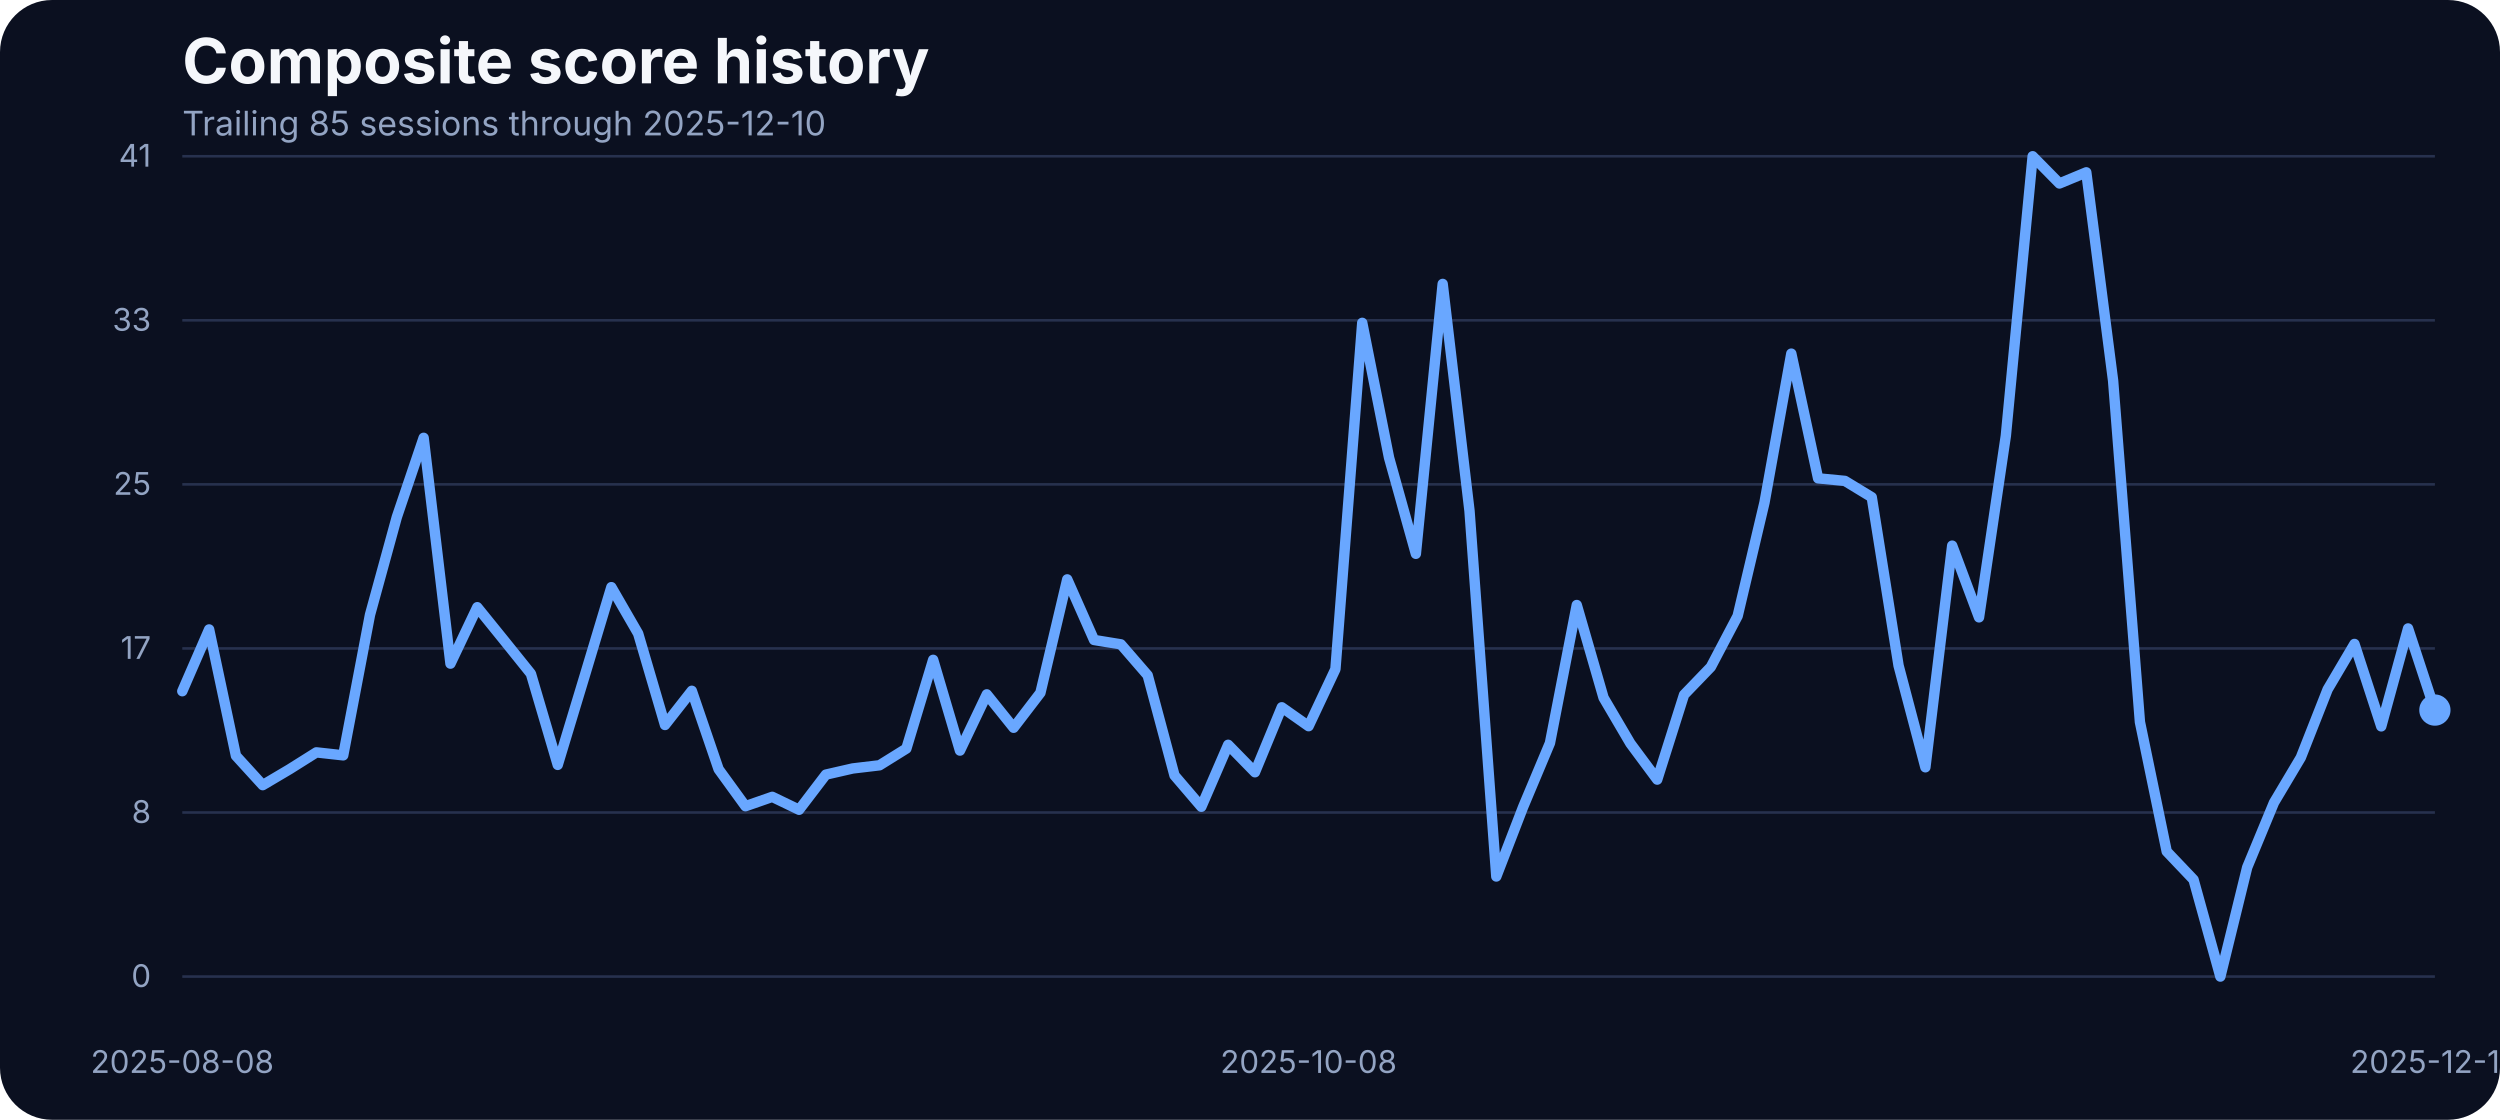
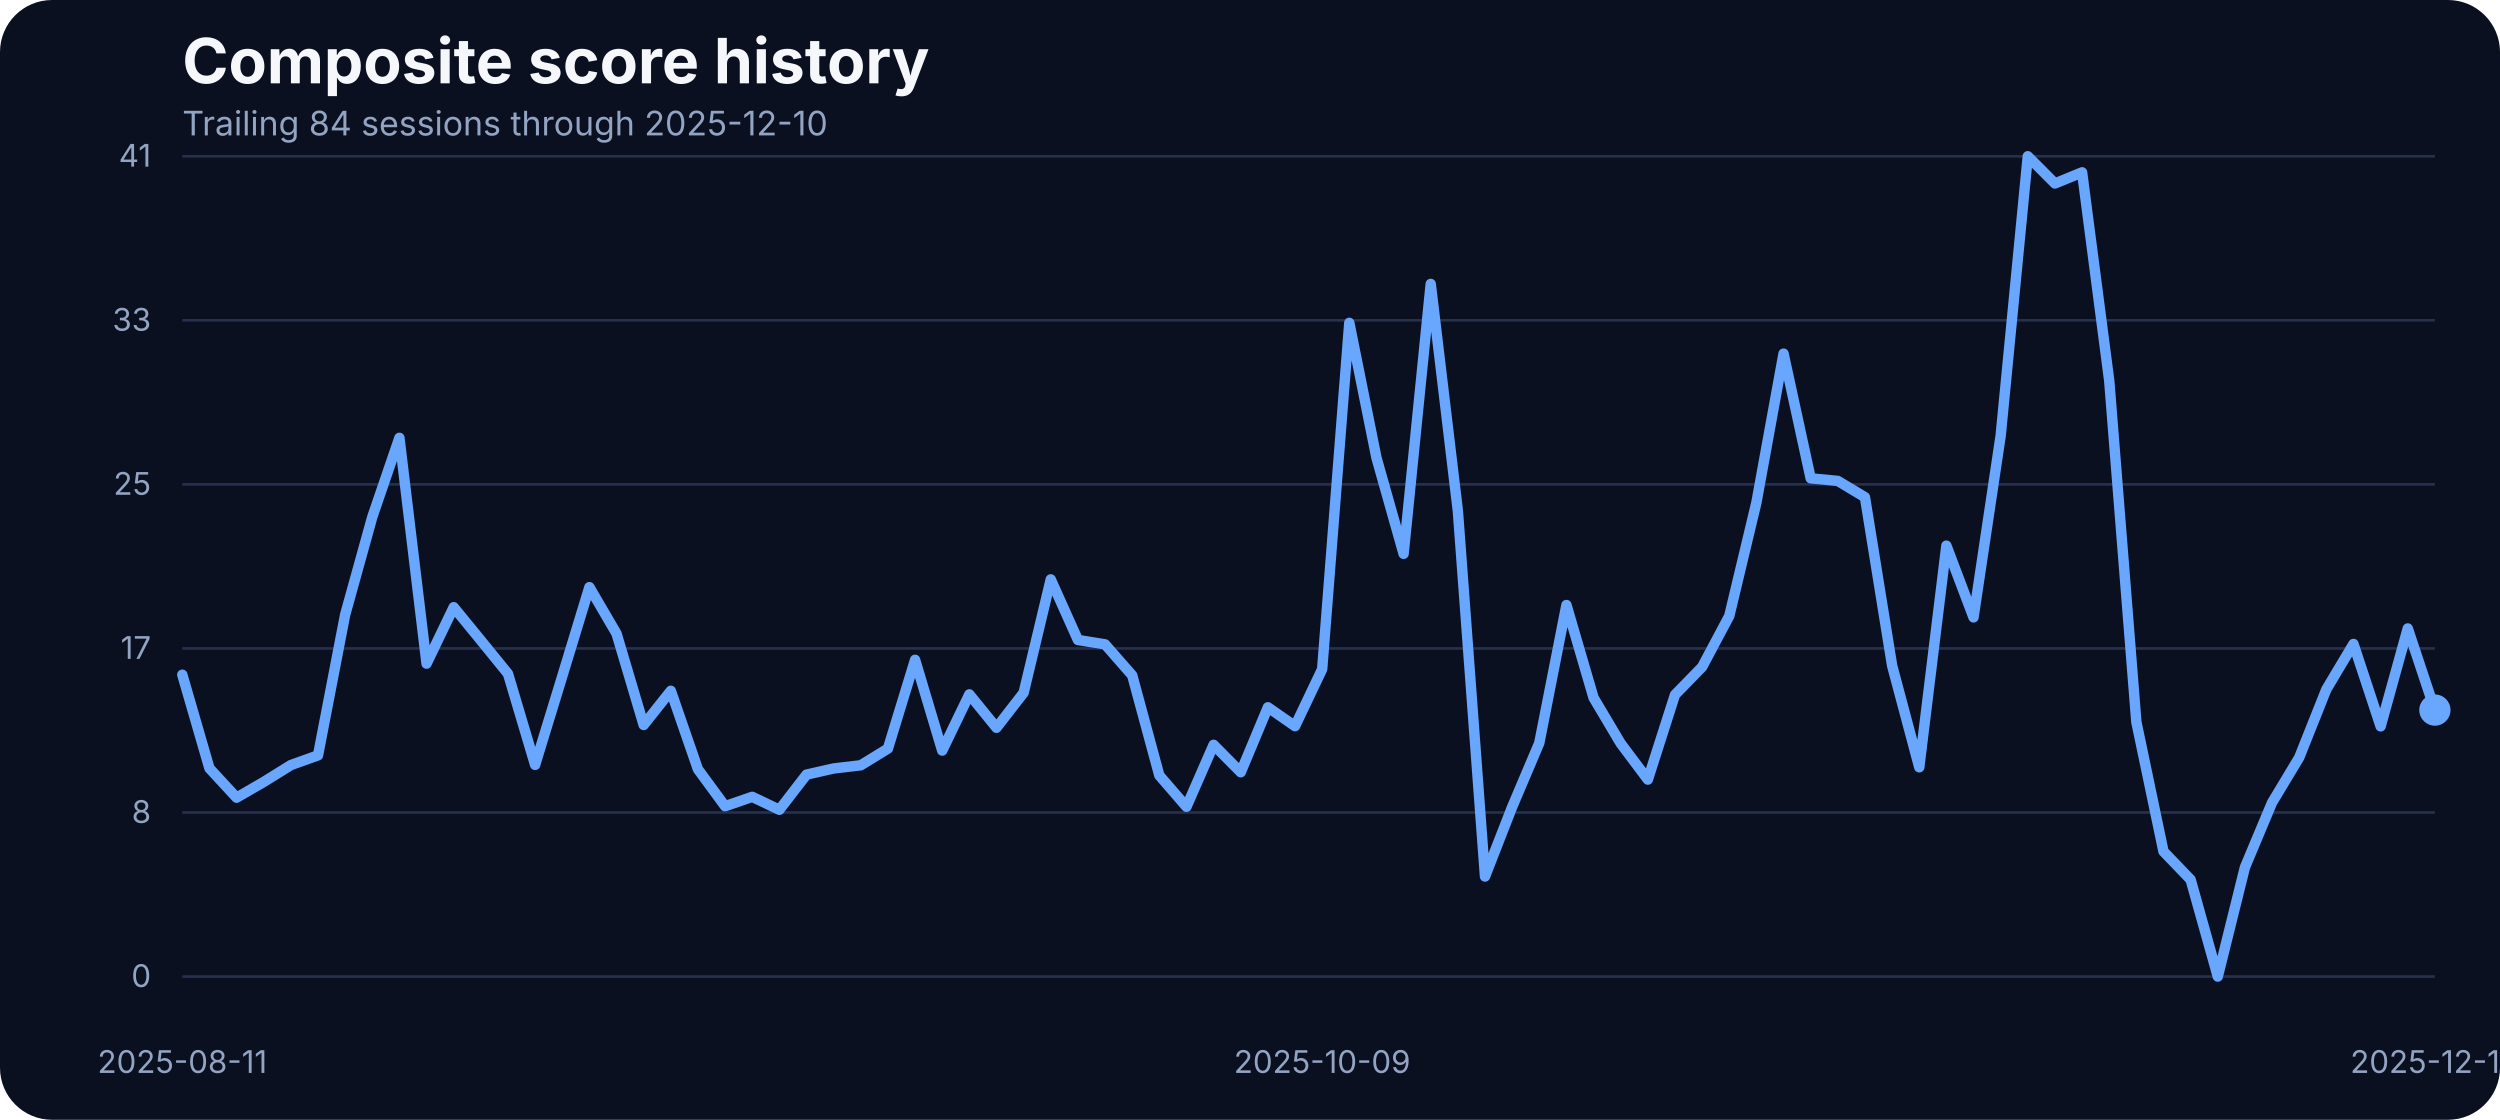
<svg xmlns="http://www.w3.org/2000/svg" width="960" height="430" viewBox="0 0 960 430" role="img" aria-label="Composite score history">
  <rect width="100%" height="100%" fill="#0b1020" rx="20" />
  <text x="70" y="32" fill="#f5f7fb" font-family="Inter, Arial, sans-serif" font-size="24" font-weight="700">Composite score history</text>
-   <text x="70" y="52" fill="#93a4c3" font-family="Inter, Arial, sans-serif" font-size="13">Trailing 85 sessions through 2025-12-10</text>
+   <text x="70" y="52" fill="#93a4c3" font-family="Inter, Arial, sans-serif" font-size="13">Trailing 84 sessions through 2025-12-10</text>
  <line x1="70" x2="935" y1="375.00" y2="375.00" stroke="#27314e" stroke-width="1" />
  <text x="58" y="379.00" text-anchor="end" fill="#93a4c3" font-family="Inter, Arial, sans-serif" font-size="12">0</text>
  <line x1="70" x2="935" y1="312.00" y2="312.00" stroke="#27314e" stroke-width="1" />
  <text x="58" y="316.00" text-anchor="end" fill="#93a4c3" font-family="Inter, Arial, sans-serif" font-size="12">8</text>
  <line x1="70" x2="935" y1="249.00" y2="249.00" stroke="#27314e" stroke-width="1" />
  <text x="58" y="253.00" text-anchor="end" fill="#93a4c3" font-family="Inter, Arial, sans-serif" font-size="12">17</text>
  <line x1="70" x2="935" y1="186.00" y2="186.00" stroke="#27314e" stroke-width="1" />
  <text x="58" y="190.00" text-anchor="end" fill="#93a4c3" font-family="Inter, Arial, sans-serif" font-size="12">25</text>
  <line x1="70" x2="935" y1="123.00" y2="123.00" stroke="#27314e" stroke-width="1" />
  <text x="58" y="127.00" text-anchor="end" fill="#93a4c3" font-family="Inter, Arial, sans-serif" font-size="12">33</text>
  <line x1="70" x2="935" y1="60.00" y2="60.00" stroke="#27314e" stroke-width="1" />
  <text x="58" y="64.00" text-anchor="end" fill="#93a4c3" font-family="Inter, Arial, sans-serif" font-size="12">41</text>
-   <text x="70.00" y="412" text-anchor="middle" fill="#93a4c3" font-family="Inter, Arial, sans-serif" font-size="12">2025-08-08</text>
-   <text x="502.50" y="412" text-anchor="middle" fill="#93a4c3" font-family="Inter, Arial, sans-serif" font-size="12">2025-10-08</text>
+   <text x="70.00" y="412" text-anchor="middle" fill="#93a4c3" font-family="Inter, Arial, sans-serif" font-size="12">2025-08-11</text>
+   <text x="507.71" y="412" text-anchor="middle" fill="#93a4c3" font-family="Inter, Arial, sans-serif" font-size="12">2025-10-09</text>
  <text x="935.00" y="412" text-anchor="middle" fill="#93a4c3" font-family="Inter, Arial, sans-serif" font-size="12">2025-12-10</text>
-   <path d="M 70.00 265.42 L 80.30 241.71 L 90.60 290.21 L 100.89 301.49 L 111.19 295.39 L 121.49 288.91 L 131.79 290.05 L 142.08 236.07 L 152.38 198.55 L 162.68 168.13 L 172.98 254.83 L 183.27 233.17 L 193.57 245.90 L 203.87 258.71 L 214.17 293.71 L 224.46 259.71 L 234.76 225.47 L 245.06 243.31 L 255.36 278.39 L 265.65 265.27 L 275.95 295.39 L 286.25 309.58 L 296.55 305.99 L 306.85 310.95 L 317.14 297.45 L 327.44 295.09 L 337.74 293.87 L 348.04 287.46 L 358.33 253.38 L 368.63 288.22 L 378.93 266.64 L 389.23 279.46 L 399.52 266.03 L 409.82 222.49 L 420.12 245.75 L 430.42 247.43 L 440.71 259.32 L 451.01 297.76 L 461.31 309.80 L 471.61 286.01 L 481.90 296.54 L 492.20 271.60 L 502.50 278.85 L 512.80 256.96 L 523.10 123.98 L 533.39 175.75 L 543.69 212.66 L 553.99 109.03 L 564.29 196.19 L 574.58 336.57 L 584.88 309.88 L 595.18 285.33 L 605.48 232.33 L 615.77 267.94 L 626.07 285.48 L 636.37 299.36 L 646.67 266.80 L 656.96 256.12 L 667.26 236.53 L 677.56 192.98 L 687.86 135.80 L 698.15 183.68 L 708.45 184.67 L 718.75 190.93 L 729.05 255.59 L 739.35 294.63 L 749.64 209.53 L 759.94 237.06 L 770.24 167.36 L 780.54 60.00 L 790.83 70.45 L 801.13 66.18 L 811.43 146.17 L 821.73 277.24 L 832.02 326.96 L 842.32 337.79 L 852.62 375.00 L 862.92 333.06 L 873.21 308.20 L 883.51 290.89 L 893.81 264.74 L 904.11 247.28 L 914.40 278.92 L 924.70 241.33 L 935.00 272.67" fill="none" stroke="#69a7ff" stroke-width="4" stroke-linecap="round" stroke-linejoin="round" />
+   <path d="M 70.00 259.10 L 80.42 295.01 L 90.84 306.30 L 101.27 300.27 L 111.69 293.79 L 122.11 290.05 L 132.53 236.07 L 142.95 198.55 L 153.37 168.13 L 163.80 254.83 L 174.22 233.17 L 184.64 245.90 L 195.06 258.71 L 205.48 293.71 L 215.90 259.71 L 226.33 225.47 L 236.75 243.31 L 247.17 278.39 L 257.59 265.27 L 268.01 295.39 L 278.43 309.58 L 288.86 305.99 L 299.28 310.95 L 309.70 297.45 L 320.12 295.09 L 330.54 293.87 L 340.96 287.46 L 351.39 253.38 L 361.81 288.22 L 372.23 266.64 L 382.65 279.46 L 393.07 266.03 L 403.49 222.49 L 413.92 245.75 L 424.34 247.43 L 434.76 259.32 L 445.18 297.76 L 455.60 309.80 L 466.02 286.01 L 476.45 296.54 L 486.87 271.60 L 497.29 278.85 L 507.71 256.96 L 518.13 123.98 L 528.55 175.75 L 538.98 212.66 L 549.40 109.03 L 559.82 196.19 L 570.24 336.57 L 580.66 309.88 L 591.08 285.33 L 601.51 232.33 L 611.93 267.94 L 622.35 285.48 L 632.77 299.36 L 643.19 266.80 L 653.61 256.12 L 664.04 236.53 L 674.46 192.98 L 684.88 135.80 L 695.30 183.68 L 705.72 184.67 L 716.14 190.93 L 726.57 255.59 L 736.99 294.63 L 747.41 209.53 L 757.83 237.06 L 768.25 167.36 L 778.67 60.00 L 789.10 70.45 L 799.52 66.18 L 809.94 146.17 L 820.36 277.24 L 830.78 326.96 L 841.20 337.79 L 851.63 375.00 L 862.05 333.06 L 872.47 308.20 L 882.89 290.89 L 893.31 264.74 L 903.73 247.28 L 914.16 278.92 L 924.58 241.33 L 935.00 272.67" fill="none" stroke="#69a7ff" stroke-width="4" stroke-linecap="round" stroke-linejoin="round" />
  <circle cx="935.00" cy="272.67" r="6" fill="#69a7ff" />
</svg>
